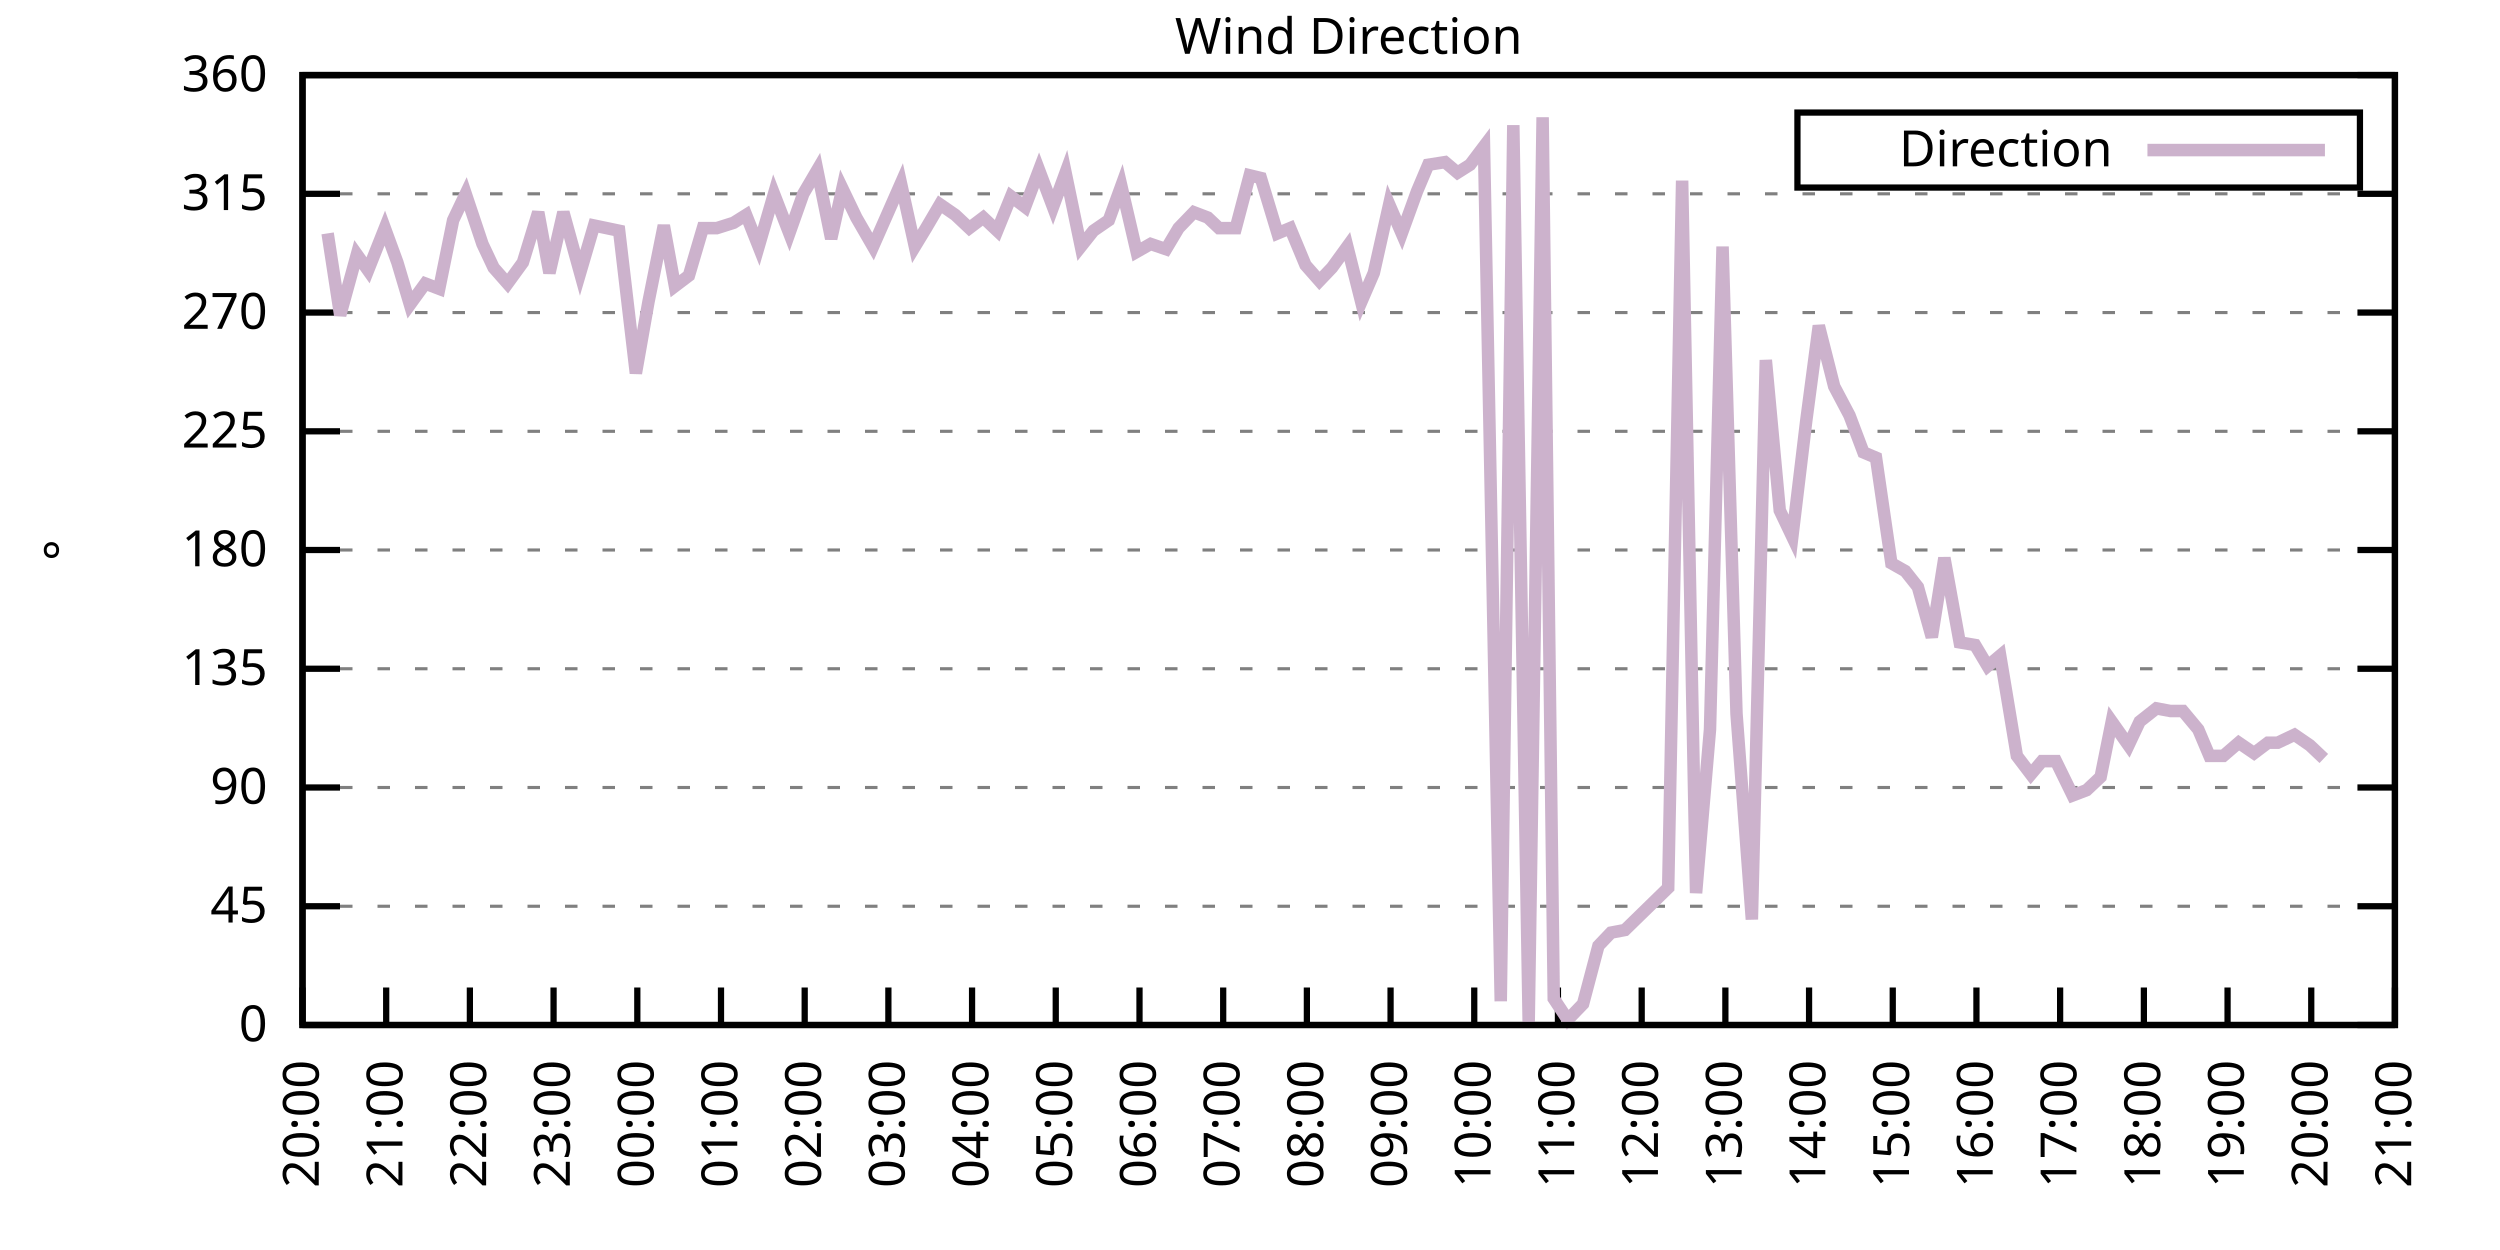
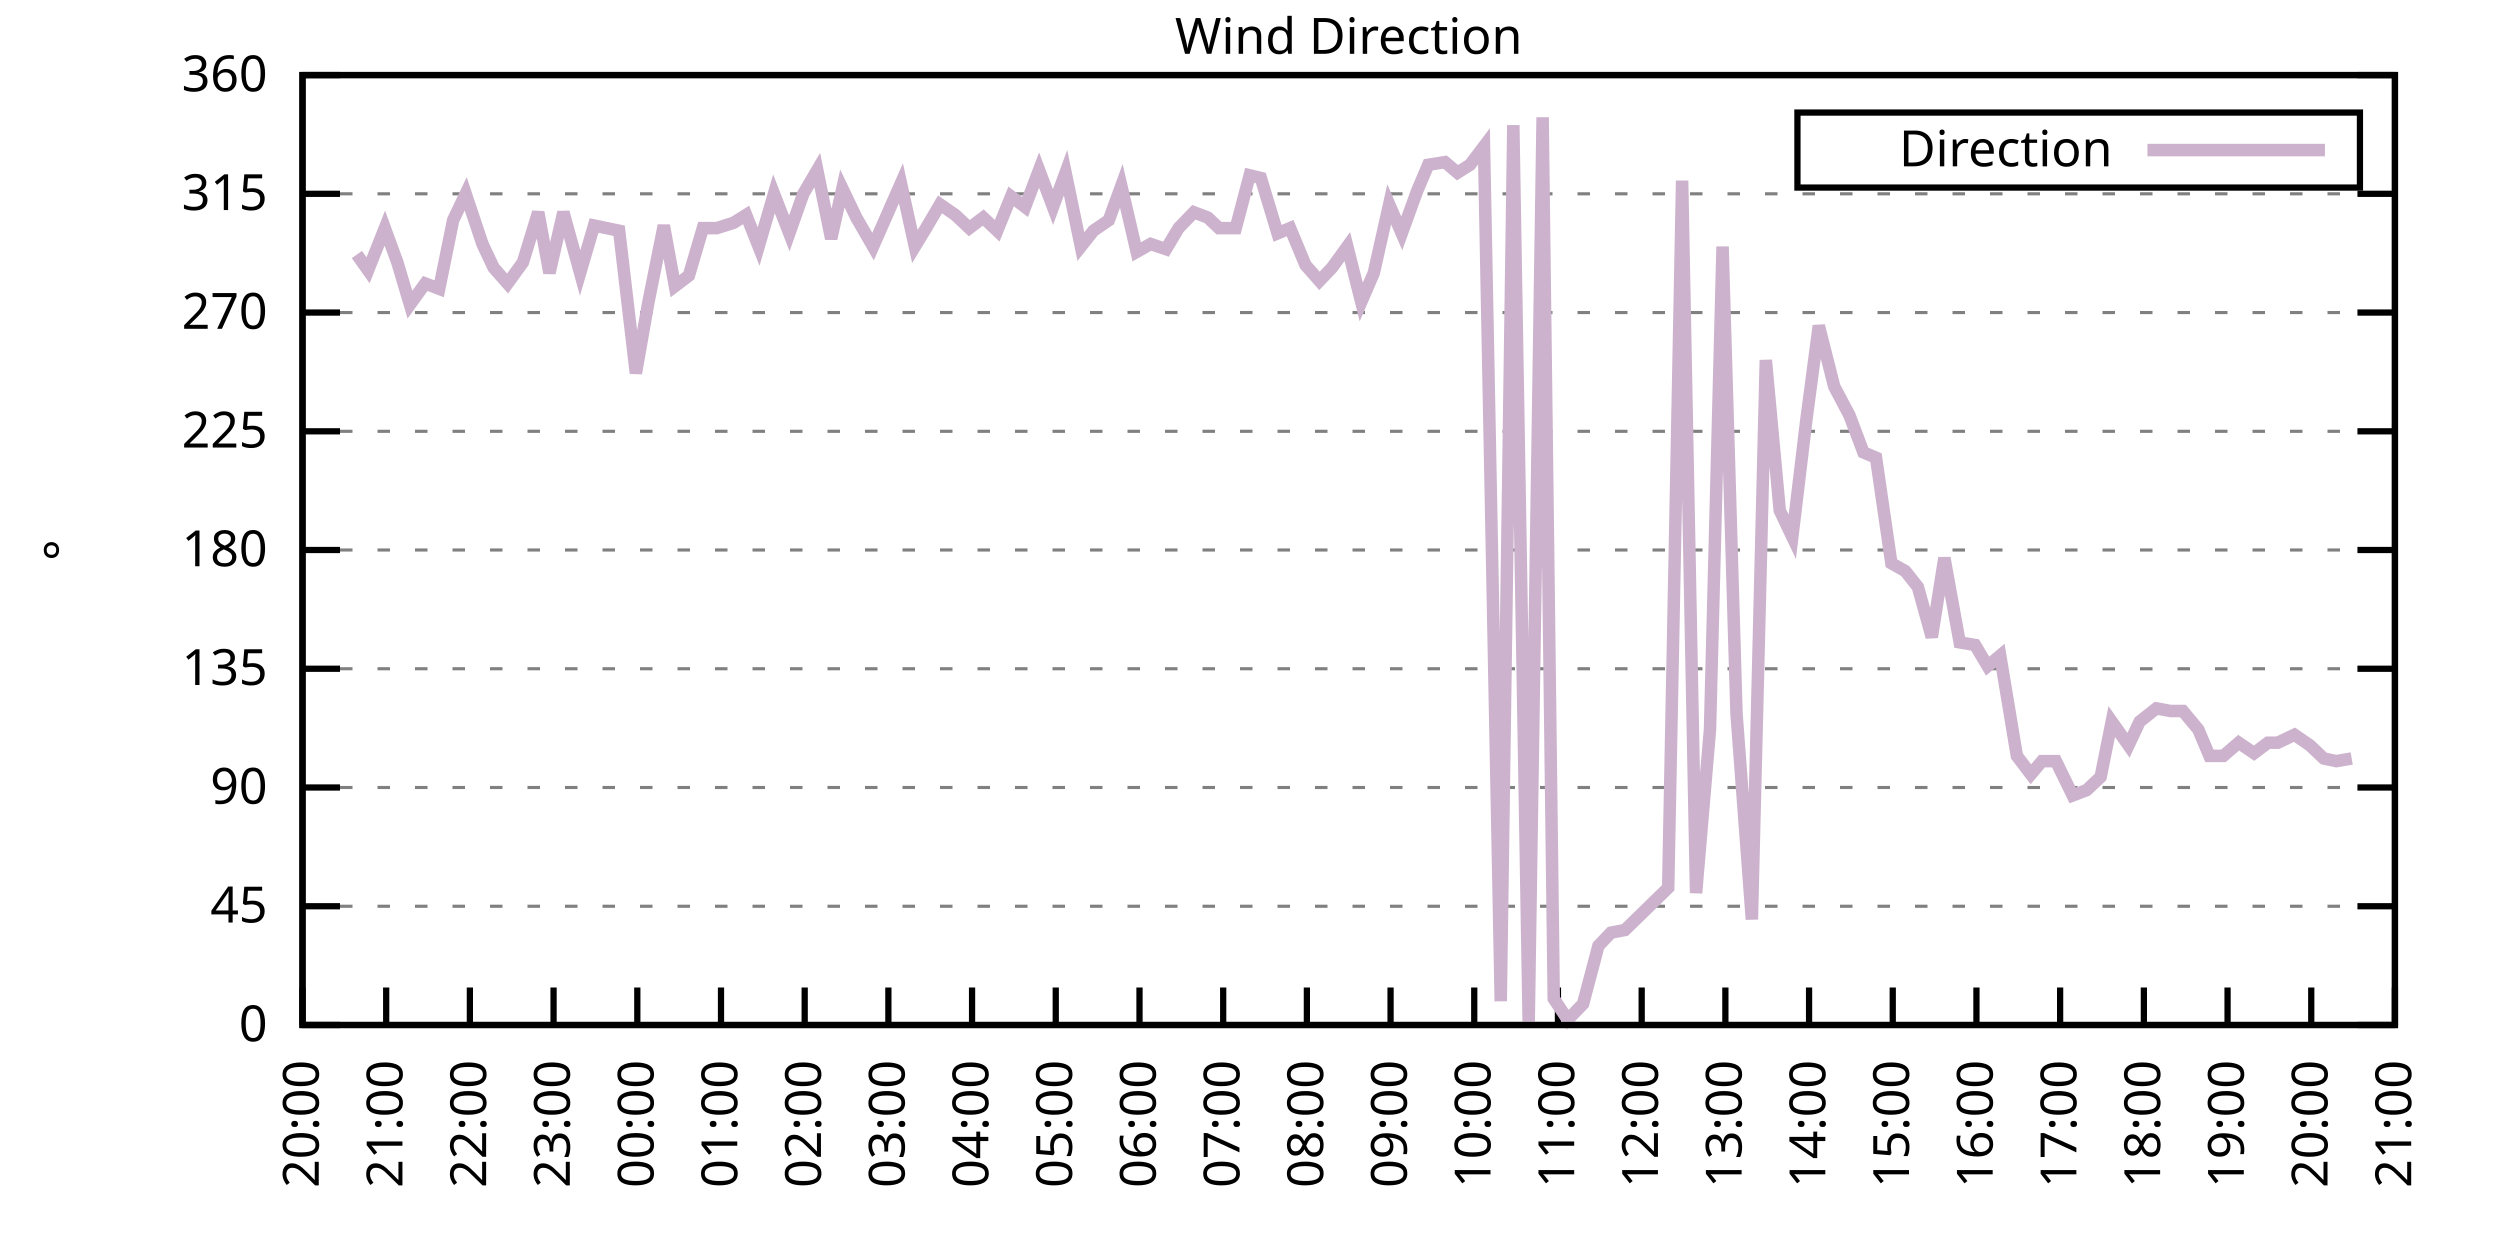
<svg xmlns="http://www.w3.org/2000/svg" xmlns:xlink="http://www.w3.org/1999/xlink" width="400" height="200" viewBox="0 0 400 200">
  <g id="gnuplot_canvas">
    <rect x="0" y="0" width="400" height="200" fill="none" />
    <defs>
      <circle id="gpDot" r="0.5" stroke-width="0.5" stroke="currentColor" />
      <path id="gpPt0" stroke-width="0.333" stroke="currentColor" d="M-1,0 h2 M0,-1 v2" />
      <path id="gpPt1" stroke-width="0.333" stroke="currentColor" d="M-1,-1 L1,1 M1,-1 L-1,1" />
      <path id="gpPt2" stroke-width="0.333" stroke="currentColor" d="M-1,0 L1,0 M0,-1 L0,1 M-1,-1 L1,1 M-1,1 L1,-1" />
      <rect id="gpPt3" stroke-width="0.333" stroke="currentColor" x="-1" y="-1" width="2" height="2" />
      <rect id="gpPt4" stroke-width="0.333" stroke="currentColor" fill="currentColor" x="-1" y="-1" width="2" height="2" />
      <circle id="gpPt5" stroke-width="0.333" stroke="currentColor" cx="0" cy="0" r="1" />
      <use xlink:href="#gpPt5" id="gpPt6" fill="currentColor" stroke="none" />
      <path id="gpPt7" stroke-width="0.333" stroke="currentColor" d="M0,-1.33 L-1.33,0.67 L1.33,0.67 z" />
      <use xlink:href="#gpPt7" id="gpPt8" fill="currentColor" stroke="none" />
      <use xlink:href="#gpPt7" id="gpPt9" stroke="currentColor" transform="rotate(180)" />
      <use xlink:href="#gpPt9" id="gpPt10" fill="currentColor" stroke="none" />
      <use xlink:href="#gpPt3" id="gpPt11" stroke="currentColor" transform="rotate(45)" />
      <use xlink:href="#gpPt11" id="gpPt12" fill="currentColor" stroke="none" />
      <path id="gpPt13" stroke-width="0.333" stroke="currentColor" d="M0,1.330 L1.265,0.411 L0.782,-1.067 L-0.782,-1.076 L-1.265,0.411 z" />
      <use xlink:href="#gpPt13" id="gpPt14" fill="currentColor" stroke="none" />
      <filter id="textbox" filterUnits="objectBoundingBox" x="0" y="0" height="1" width="1">
        <feFlood flood-color="white" flood-opacity="1" result="bgnd" />
        <feComposite in="SourceGraphic" in2="bgnd" operator="atop" />
      </filter>
      <filter id="greybox" filterUnits="objectBoundingBox" x="0" y="0" height="1" width="1">
        <feFlood flood-color="lightgrey" flood-opacity="1" result="grey" />
        <feComposite in="SourceGraphic" in2="grey" operator="atop" />
      </filter>
    </defs>
    <g fill="none" color="white" stroke="currentColor" stroke-width="1.00" stroke-linecap="butt" stroke-linejoin="miter">
</g>
    <g fill="none" color="black" stroke="currentColor" stroke-width="1.00" stroke-linecap="butt" stroke-linejoin="miter">
      <g stroke="none" shape-rendering="crispEdges">
        <polygon fill="rgb(255, 255, 255)" points="48.40,164.00 383.18,164.00 383.18,12.02 48.40,12.02 " />
      </g>
    </g>
    <g fill="none" color="black" stroke="currentColor" stroke-width="1.00" stroke-linecap="butt" stroke-linejoin="miter">
</g>
    <g fill="none" color="black" stroke="black" stroke-width="0.50" stroke-linecap="butt" stroke-linejoin="miter">
</g>
    <g fill="none" color="gray" stroke="currentColor" stroke-width="0.50" stroke-linecap="butt" stroke-linejoin="miter">
      <path stroke="gray" stroke-dasharray="2,4" class="gridline" d="M48.40,164.00 L383.19,164.00  " />
    </g>
    <g fill="none" color="gray" stroke="gray" stroke-width="1.00" stroke-linecap="butt" stroke-linejoin="miter">
</g>
    <g fill="none" color="black" stroke="currentColor" stroke-width="1.00" stroke-linecap="butt" stroke-linejoin="miter">
      <path stroke="black" d="M48.40,164.00 L54.40,164.00 M383.19,164.00 L377.19,164.00  " />
      <g transform="translate(42.80,166.60)" stroke="none" fill="black" font-family="Sans" font-size="8.00" text-anchor="end">
        <text>
          <tspan font-family="Sans"> 0</tspan>
        </text>
      </g>
    </g>
    <g fill="none" color="black" stroke="currentColor" stroke-width="1.00" stroke-linecap="butt" stroke-linejoin="miter">
</g>
    <g fill="none" color="black" stroke="black" stroke-width="0.50" stroke-linecap="butt" stroke-linejoin="miter">
</g>
    <g fill="none" color="gray" stroke="currentColor" stroke-width="0.50" stroke-linecap="butt" stroke-linejoin="miter">
      <path stroke="gray" stroke-dasharray="2,4" class="gridline" d="M48.40,145.00 L383.19,145.00  " />
    </g>
    <g fill="none" color="gray" stroke="gray" stroke-width="1.00" stroke-linecap="butt" stroke-linejoin="miter">
</g>
    <g fill="none" color="black" stroke="currentColor" stroke-width="1.00" stroke-linecap="butt" stroke-linejoin="miter">
      <path stroke="black" d="M48.40,145.00 L54.40,145.00 M383.19,145.00 L377.19,145.00  " />
      <g transform="translate(42.80,147.60)" stroke="none" fill="black" font-family="Sans" font-size="8.00" text-anchor="end">
        <text>
          <tspan font-family="Sans"> 45</tspan>
        </text>
      </g>
    </g>
    <g fill="none" color="black" stroke="currentColor" stroke-width="1.00" stroke-linecap="butt" stroke-linejoin="miter">
</g>
    <g fill="none" color="black" stroke="black" stroke-width="0.50" stroke-linecap="butt" stroke-linejoin="miter">
</g>
    <g fill="none" color="gray" stroke="currentColor" stroke-width="0.50" stroke-linecap="butt" stroke-linejoin="miter">
      <path stroke="gray" stroke-dasharray="2,4" class="gridline" d="M48.40,126.00 L383.19,126.00  " />
    </g>
    <g fill="none" color="gray" stroke="gray" stroke-width="1.00" stroke-linecap="butt" stroke-linejoin="miter">
</g>
    <g fill="none" color="black" stroke="currentColor" stroke-width="1.00" stroke-linecap="butt" stroke-linejoin="miter">
      <path stroke="black" d="M48.40,126.00 L54.40,126.00 M383.19,126.00 L377.19,126.00  " />
      <g transform="translate(42.80,128.60)" stroke="none" fill="black" font-family="Sans" font-size="8.00" text-anchor="end">
        <text>
          <tspan font-family="Sans"> 90</tspan>
        </text>
      </g>
    </g>
    <g fill="none" color="black" stroke="currentColor" stroke-width="1.00" stroke-linecap="butt" stroke-linejoin="miter">
</g>
    <g fill="none" color="black" stroke="black" stroke-width="0.50" stroke-linecap="butt" stroke-linejoin="miter">
</g>
    <g fill="none" color="gray" stroke="currentColor" stroke-width="0.50" stroke-linecap="butt" stroke-linejoin="miter">
      <path stroke="gray" stroke-dasharray="2,4" class="gridline" d="M48.40,107.00 L383.19,107.00  " />
    </g>
    <g fill="none" color="gray" stroke="gray" stroke-width="1.00" stroke-linecap="butt" stroke-linejoin="miter">
</g>
    <g fill="none" color="black" stroke="currentColor" stroke-width="1.00" stroke-linecap="butt" stroke-linejoin="miter">
      <path stroke="black" d="M48.40,107.00 L54.40,107.00 M383.19,107.00 L377.19,107.00  " />
      <g transform="translate(42.80,109.60)" stroke="none" fill="black" font-family="Sans" font-size="8.00" text-anchor="end">
        <text>
          <tspan font-family="Sans"> 135</tspan>
        </text>
      </g>
    </g>
    <g fill="none" color="black" stroke="currentColor" stroke-width="1.00" stroke-linecap="butt" stroke-linejoin="miter">
</g>
    <g fill="none" color="black" stroke="black" stroke-width="0.50" stroke-linecap="butt" stroke-linejoin="miter">
</g>
    <g fill="none" color="gray" stroke="currentColor" stroke-width="0.50" stroke-linecap="butt" stroke-linejoin="miter">
      <path stroke="gray" stroke-dasharray="2,4" class="gridline" d="M48.40,88.00 L383.19,88.00  " />
    </g>
    <g fill="none" color="gray" stroke="gray" stroke-width="1.00" stroke-linecap="butt" stroke-linejoin="miter">
</g>
    <g fill="none" color="black" stroke="currentColor" stroke-width="1.00" stroke-linecap="butt" stroke-linejoin="miter">
      <path stroke="black" d="M48.40,88.00 L54.40,88.00 M383.19,88.00 L377.19,88.00  " />
      <g transform="translate(42.80,90.60)" stroke="none" fill="black" font-family="Sans" font-size="8.00" text-anchor="end">
        <text>
          <tspan font-family="Sans"> 180</tspan>
        </text>
      </g>
    </g>
    <g fill="none" color="black" stroke="currentColor" stroke-width="1.00" stroke-linecap="butt" stroke-linejoin="miter">
</g>
    <g fill="none" color="black" stroke="black" stroke-width="0.50" stroke-linecap="butt" stroke-linejoin="miter">
</g>
    <g fill="none" color="gray" stroke="currentColor" stroke-width="0.50" stroke-linecap="butt" stroke-linejoin="miter">
      <path stroke="gray" stroke-dasharray="2,4" class="gridline" d="M48.40,69.01 L383.19,69.01  " />
    </g>
    <g fill="none" color="gray" stroke="gray" stroke-width="1.00" stroke-linecap="butt" stroke-linejoin="miter">
</g>
    <g fill="none" color="black" stroke="currentColor" stroke-width="1.00" stroke-linecap="butt" stroke-linejoin="miter">
      <path stroke="black" d="M48.40,69.01 L54.40,69.01 M383.19,69.01 L377.19,69.01  " />
      <g transform="translate(42.80,71.61)" stroke="none" fill="black" font-family="Sans" font-size="8.00" text-anchor="end">
        <text>
          <tspan font-family="Sans"> 225</tspan>
        </text>
      </g>
    </g>
    <g fill="none" color="black" stroke="currentColor" stroke-width="1.00" stroke-linecap="butt" stroke-linejoin="miter">
</g>
    <g fill="none" color="black" stroke="black" stroke-width="0.50" stroke-linecap="butt" stroke-linejoin="miter">
</g>
    <g fill="none" color="gray" stroke="currentColor" stroke-width="0.50" stroke-linecap="butt" stroke-linejoin="miter">
      <path stroke="gray" stroke-dasharray="2,4" class="gridline" d="M48.40,50.01 L383.19,50.01  " />
    </g>
    <g fill="none" color="gray" stroke="gray" stroke-width="1.00" stroke-linecap="butt" stroke-linejoin="miter">
</g>
    <g fill="none" color="black" stroke="currentColor" stroke-width="1.00" stroke-linecap="butt" stroke-linejoin="miter">
      <path stroke="black" d="M48.40,50.01 L54.40,50.01 M383.19,50.01 L377.19,50.01  " />
      <g transform="translate(42.80,52.61)" stroke="none" fill="black" font-family="Sans" font-size="8.00" text-anchor="end">
        <text>
          <tspan font-family="Sans"> 270</tspan>
        </text>
      </g>
    </g>
    <g fill="none" color="black" stroke="currentColor" stroke-width="1.00" stroke-linecap="butt" stroke-linejoin="miter">
</g>
    <g fill="none" color="black" stroke="black" stroke-width="0.50" stroke-linecap="butt" stroke-linejoin="miter">
</g>
    <g fill="none" color="gray" stroke="currentColor" stroke-width="0.50" stroke-linecap="butt" stroke-linejoin="miter">
      <path stroke="gray" stroke-dasharray="2,4" class="gridline" d="M48.40,31.01 L383.19,31.01  " />
    </g>
    <g fill="none" color="gray" stroke="gray" stroke-width="1.00" stroke-linecap="butt" stroke-linejoin="miter">
</g>
    <g fill="none" color="black" stroke="currentColor" stroke-width="1.00" stroke-linecap="butt" stroke-linejoin="miter">
      <path stroke="black" d="M48.40,31.01 L54.40,31.01 M383.19,31.01 L377.19,31.01  " />
      <g transform="translate(42.80,33.61)" stroke="none" fill="black" font-family="Sans" font-size="8.00" text-anchor="end">
        <text>
          <tspan font-family="Sans"> 315</tspan>
        </text>
      </g>
    </g>
    <g fill="none" color="black" stroke="currentColor" stroke-width="1.00" stroke-linecap="butt" stroke-linejoin="miter">
</g>
    <g fill="none" color="black" stroke="black" stroke-width="0.50" stroke-linecap="butt" stroke-linejoin="miter">
</g>
    <g fill="none" color="gray" stroke="currentColor" stroke-width="0.50" stroke-linecap="butt" stroke-linejoin="miter">
      <path stroke="gray" stroke-dasharray="2,4" class="gridline" d="M48.40,12.01 L383.19,12.01  " />
    </g>
    <g fill="none" color="gray" stroke="gray" stroke-width="1.00" stroke-linecap="butt" stroke-linejoin="miter">
</g>
    <g fill="none" color="black" stroke="currentColor" stroke-width="1.00" stroke-linecap="butt" stroke-linejoin="miter">
      <path stroke="black" d="M48.40,12.01 L54.40,12.01 M383.19,12.01 L377.19,12.01  " />
      <g transform="translate(42.80,14.61)" stroke="none" fill="black" font-family="Sans" font-size="8.00" text-anchor="end">
        <text>
          <tspan font-family="Sans"> 360</tspan>
        </text>
      </g>
    </g>
    <g fill="none" color="black" stroke="currentColor" stroke-width="1.00" stroke-linecap="butt" stroke-linejoin="miter">
      <path stroke="black" d="M48.40,164.00 L48.40,158.00  " />
      <g transform="translate(51.00,169.60) rotate(270.00)" stroke="none" fill="black" font-family="Sans" font-size="8.00" text-anchor="end">
        <text>
          <tspan font-family="Sans">20:00</tspan>
        </text>
      </g>
    </g>
    <g fill="none" color="black" stroke="currentColor" stroke-width="1.00" stroke-linecap="butt" stroke-linejoin="miter">
      <path stroke="black" d="M61.79,164.00 L61.79,158.00  " />
      <g transform="translate(64.39,169.60) rotate(270.00)" stroke="none" fill="black" font-family="Sans" font-size="8.00" text-anchor="end">
        <text>
          <tspan font-family="Sans">21:00</tspan>
        </text>
      </g>
    </g>
    <g fill="none" color="black" stroke="currentColor" stroke-width="1.00" stroke-linecap="butt" stroke-linejoin="miter">
      <path stroke="black" d="M75.18,164.00 L75.18,158.00  " />
      <g transform="translate(77.78,169.60) rotate(270.00)" stroke="none" fill="black" font-family="Sans" font-size="8.00" text-anchor="end">
        <text>
          <tspan font-family="Sans">22:00</tspan>
        </text>
      </g>
    </g>
    <g fill="none" color="black" stroke="currentColor" stroke-width="1.00" stroke-linecap="butt" stroke-linejoin="miter">
      <path stroke="black" d="M88.57,164.00 L88.57,158.00  " />
      <g transform="translate(91.17,169.60) rotate(270.00)" stroke="none" fill="black" font-family="Sans" font-size="8.00" text-anchor="end">
        <text>
          <tspan font-family="Sans">23:00</tspan>
        </text>
      </g>
    </g>
    <g fill="none" color="black" stroke="currentColor" stroke-width="1.00" stroke-linecap="butt" stroke-linejoin="miter">
      <path stroke="black" d="M101.97,164.00 L101.97,158.00  " />
      <g transform="translate(104.57,169.60) rotate(270.00)" stroke="none" fill="black" font-family="Sans" font-size="8.00" text-anchor="end">
        <text>
          <tspan font-family="Sans">00:00</tspan>
        </text>
      </g>
    </g>
    <g fill="none" color="black" stroke="currentColor" stroke-width="1.00" stroke-linecap="butt" stroke-linejoin="miter">
      <path stroke="black" d="M115.36,164.00 L115.36,158.00  " />
      <g transform="translate(117.96,169.60) rotate(270.00)" stroke="none" fill="black" font-family="Sans" font-size="8.00" text-anchor="end">
        <text>
          <tspan font-family="Sans">01:00</tspan>
        </text>
      </g>
    </g>
    <g fill="none" color="black" stroke="currentColor" stroke-width="1.00" stroke-linecap="butt" stroke-linejoin="miter">
      <path stroke="black" d="M128.75,164.00 L128.75,158.00  " />
      <g transform="translate(131.35,169.60) rotate(270.00)" stroke="none" fill="black" font-family="Sans" font-size="8.00" text-anchor="end">
        <text>
          <tspan font-family="Sans">02:00</tspan>
        </text>
      </g>
    </g>
    <g fill="none" color="black" stroke="currentColor" stroke-width="1.00" stroke-linecap="butt" stroke-linejoin="miter">
      <path stroke="black" d="M142.14,164.00 L142.14,158.00  " />
      <g transform="translate(144.74,169.60) rotate(270.00)" stroke="none" fill="black" font-family="Sans" font-size="8.00" text-anchor="end">
        <text>
          <tspan font-family="Sans">03:00</tspan>
        </text>
      </g>
    </g>
    <g fill="none" color="black" stroke="currentColor" stroke-width="1.00" stroke-linecap="butt" stroke-linejoin="miter">
      <path stroke="black" d="M155.53,164.00 L155.53,158.00  " />
      <g transform="translate(158.13,169.60) rotate(270.00)" stroke="none" fill="black" font-family="Sans" font-size="8.00" text-anchor="end">
        <text>
          <tspan font-family="Sans">04:00</tspan>
        </text>
      </g>
    </g>
    <g fill="none" color="black" stroke="currentColor" stroke-width="1.00" stroke-linecap="butt" stroke-linejoin="miter">
      <path stroke="black" d="M168.92,164.00 L168.92,158.00  " />
      <g transform="translate(171.52,169.60) rotate(270.00)" stroke="none" fill="black" font-family="Sans" font-size="8.00" text-anchor="end">
        <text>
          <tspan font-family="Sans">05:00</tspan>
        </text>
      </g>
    </g>
    <g fill="none" color="black" stroke="currentColor" stroke-width="1.00" stroke-linecap="butt" stroke-linejoin="miter">
      <path stroke="black" d="M182.32,164.00 L182.32,158.00  " />
      <g transform="translate(184.92,169.60) rotate(270.00)" stroke="none" fill="black" font-family="Sans" font-size="8.00" text-anchor="end">
        <text>
          <tspan font-family="Sans">06:00</tspan>
        </text>
      </g>
    </g>
    <g fill="none" color="black" stroke="currentColor" stroke-width="1.00" stroke-linecap="butt" stroke-linejoin="miter">
      <path stroke="black" d="M195.71,164.00 L195.71,158.00  " />
      <g transform="translate(198.31,169.60) rotate(270.00)" stroke="none" fill="black" font-family="Sans" font-size="8.00" text-anchor="end">
        <text>
          <tspan font-family="Sans">07:00</tspan>
        </text>
      </g>
    </g>
    <g fill="none" color="black" stroke="currentColor" stroke-width="1.00" stroke-linecap="butt" stroke-linejoin="miter">
      <path stroke="black" d="M209.10,164.00 L209.10,158.00  " />
      <g transform="translate(211.70,169.60) rotate(270.00)" stroke="none" fill="black" font-family="Sans" font-size="8.00" text-anchor="end">
        <text>
          <tspan font-family="Sans">08:00</tspan>
        </text>
      </g>
    </g>
    <g fill="none" color="black" stroke="currentColor" stroke-width="1.00" stroke-linecap="butt" stroke-linejoin="miter">
      <path stroke="black" d="M222.49,164.00 L222.49,158.00  " />
      <g transform="translate(225.09,169.60) rotate(270.00)" stroke="none" fill="black" font-family="Sans" font-size="8.00" text-anchor="end">
        <text>
          <tspan font-family="Sans">09:00</tspan>
        </text>
      </g>
    </g>
    <g fill="none" color="black" stroke="currentColor" stroke-width="1.00" stroke-linecap="butt" stroke-linejoin="miter">
      <path stroke="black" d="M235.88,164.00 L235.88,158.00  " />
      <g transform="translate(238.48,169.60) rotate(270.00)" stroke="none" fill="black" font-family="Sans" font-size="8.00" text-anchor="end">
        <text>
          <tspan font-family="Sans">10:00</tspan>
        </text>
      </g>
    </g>
    <g fill="none" color="black" stroke="currentColor" stroke-width="1.00" stroke-linecap="butt" stroke-linejoin="miter">
      <path stroke="black" d="M249.27,164.00 L249.27,158.00  " />
      <g transform="translate(251.87,169.60) rotate(270.00)" stroke="none" fill="black" font-family="Sans" font-size="8.00" text-anchor="end">
        <text>
          <tspan font-family="Sans">11:00</tspan>
        </text>
      </g>
    </g>
    <g fill="none" color="black" stroke="currentColor" stroke-width="1.00" stroke-linecap="butt" stroke-linejoin="miter">
      <path stroke="black" d="M262.67,164.00 L262.67,158.00  " />
      <g transform="translate(265.27,169.60) rotate(270.00)" stroke="none" fill="black" font-family="Sans" font-size="8.00" text-anchor="end">
        <text>
          <tspan font-family="Sans">12:00</tspan>
        </text>
      </g>
    </g>
    <g fill="none" color="black" stroke="currentColor" stroke-width="1.00" stroke-linecap="butt" stroke-linejoin="miter">
      <path stroke="black" d="M276.06,164.00 L276.06,158.00  " />
      <g transform="translate(278.66,169.60) rotate(270.00)" stroke="none" fill="black" font-family="Sans" font-size="8.00" text-anchor="end">
        <text>
          <tspan font-family="Sans">13:00</tspan>
        </text>
      </g>
    </g>
    <g fill="none" color="black" stroke="currentColor" stroke-width="1.00" stroke-linecap="butt" stroke-linejoin="miter">
      <path stroke="black" d="M289.45,164.00 L289.45,158.00  " />
      <g transform="translate(292.05,169.60) rotate(270.00)" stroke="none" fill="black" font-family="Sans" font-size="8.00" text-anchor="end">
        <text>
          <tspan font-family="Sans">14:00</tspan>
        </text>
      </g>
    </g>
    <g fill="none" color="black" stroke="currentColor" stroke-width="1.00" stroke-linecap="butt" stroke-linejoin="miter">
      <path stroke="black" d="M302.84,164.00 L302.84,158.00  " />
      <g transform="translate(305.44,169.60) rotate(270.00)" stroke="none" fill="black" font-family="Sans" font-size="8.00" text-anchor="end">
        <text>
          <tspan font-family="Sans">15:00</tspan>
        </text>
      </g>
    </g>
    <g fill="none" color="black" stroke="currentColor" stroke-width="1.00" stroke-linecap="butt" stroke-linejoin="miter">
      <path stroke="black" d="M316.23,164.00 L316.23,158.00  " />
      <g transform="translate(318.83,169.60) rotate(270.00)" stroke="none" fill="black" font-family="Sans" font-size="8.00" text-anchor="end">
        <text>
          <tspan font-family="Sans">16:00</tspan>
        </text>
      </g>
    </g>
    <g fill="none" color="black" stroke="currentColor" stroke-width="1.00" stroke-linecap="butt" stroke-linejoin="miter">
      <path stroke="black" d="M329.62,164.00 L329.62,158.00  " />
      <g transform="translate(332.22,169.60) rotate(270.00)" stroke="none" fill="black" font-family="Sans" font-size="8.00" text-anchor="end">
        <text>
          <tspan font-family="Sans">17:00</tspan>
        </text>
      </g>
    </g>
    <g fill="none" color="black" stroke="currentColor" stroke-width="1.00" stroke-linecap="butt" stroke-linejoin="miter">
      <path stroke="black" d="M343.02,164.00 L343.02,158.00  " />
      <g transform="translate(345.62,169.60) rotate(270.00)" stroke="none" fill="black" font-family="Sans" font-size="8.00" text-anchor="end">
        <text>
          <tspan font-family="Sans">18:00</tspan>
        </text>
      </g>
    </g>
    <g fill="none" color="black" stroke="currentColor" stroke-width="1.00" stroke-linecap="butt" stroke-linejoin="miter">
      <path stroke="black" d="M356.41,164.00 L356.41,158.00  " />
      <g transform="translate(359.01,169.60) rotate(270.00)" stroke="none" fill="black" font-family="Sans" font-size="8.00" text-anchor="end">
        <text>
          <tspan font-family="Sans">19:00</tspan>
        </text>
      </g>
    </g>
    <g fill="none" color="black" stroke="currentColor" stroke-width="1.00" stroke-linecap="butt" stroke-linejoin="miter">
      <path stroke="black" d="M369.80,164.00 L369.80,158.00  " />
      <g transform="translate(372.40,169.60) rotate(270.00)" stroke="none" fill="black" font-family="Sans" font-size="8.00" text-anchor="end">
        <text>
          <tspan font-family="Sans">20:00</tspan>
        </text>
      </g>
    </g>
    <g fill="none" color="black" stroke="currentColor" stroke-width="1.00" stroke-linecap="butt" stroke-linejoin="miter">
      <path stroke="black" d="M383.19,164.00 L383.19,158.00  " />
      <g transform="translate(385.79,169.60) rotate(270.00)" stroke="none" fill="black" font-family="Sans" font-size="8.00" text-anchor="end">
        <text>
          <tspan font-family="Sans">21:00</tspan>
        </text>
      </g>
    </g>
    <g fill="none" color="black" stroke="currentColor" stroke-width="1.00" stroke-linecap="butt" stroke-linejoin="miter">
</g>
    <g fill="none" color="black" stroke="currentColor" stroke-width="1.00" stroke-linecap="butt" stroke-linejoin="miter">
      <path stroke="black" d="M48.40,12.01 L48.40,164.00 L383.19,164.00 L383.19,12.01 L48.40,12.01 Z  " />
    </g>
    <g fill="none" color="black" stroke="currentColor" stroke-width="1.00" stroke-linecap="butt" stroke-linejoin="miter">
</g>
    <g fill="none" color="black" stroke="currentColor" stroke-width="1.00" stroke-linecap="butt" stroke-linejoin="miter">
      <path stroke="black" d="M287.59,30.01 L287.59,18.01 L377.59,18.01 L377.59,30.01 L287.59,30.01 Z  " />
    </g>
    <g id="Wind_direction_plot_1">
      <g fill="none" color="white" stroke="black" stroke-width="2.00" stroke-linecap="butt" stroke-linejoin="miter">
</g>
      <g fill="none" color="black" stroke="currentColor" stroke-width="2.00" stroke-linecap="butt" stroke-linejoin="miter">
        <g transform="translate(337.99,26.61)" stroke="none" fill="black" font-family="Sans" font-size="8.00" text-anchor="end">
          <text>
            <tspan font-family="Sans">Direction</tspan>
          </text>
        </g>
      </g>
      <g fill="none" color="black" stroke="currentColor" stroke-width="2.00" stroke-linecap="butt" stroke-linejoin="miter">
-         <path stroke="rgb(204, 178, 204)" d="M343.59,24.01 L371.99,24.01 M52.42,37.34 L54.43,50.43 L57.10,40.72 L58.89,43.25 L61.57,36.50 L63.58,41.99   L65.59,48.74 L68.04,45.36 L70.27,46.21 L72.50,35.23 L74.51,31.01 L77.19,39.03 L78.98,42.83 L81.21,45.36   L83.66,41.99 L86.12,33.96 L87.91,43.67 L90.14,33.96 L92.82,43.67 L95.05,36.08 L97.06,36.50 L99.06,36.92   L101.74,59.72 L103.75,48.32 L106.21,36.08 L107.99,45.79 L110.22,44.10 L112.46,36.50 L114.69,36.50 L117.37,35.65   L119.38,34.39 L121.38,39.45 L123.84,31.01 L126.29,37.34 L128.53,31.01 L130.76,27.21 L132.99,38.19 L134.78,30.16   L137.01,34.81 L139.69,39.45 L141.92,34.39 L144.15,29.32 L146.38,39.45 L148.17,36.50 L150.40,32.70 L152.85,34.39   L155.09,36.50 L157.32,34.81 L159.55,36.92 L161.78,31.43 L164.01,33.12 L166.25,27.21 L168.48,33.12 L170.49,27.63   L172.94,39.45 L174.95,36.92 L177.41,35.23 L179.41,29.74 L181.87,40.30 L184.10,39.03 L186.56,39.87 L188.57,36.50   L191.02,33.96 L193.25,34.81 L195.04,36.50 L197.72,36.50 L199.95,28.05 L201.73,28.48 L204.41,37.34 L206.42,36.50   L208.88,42.41 L211.11,44.94 L213.12,42.83 L215.57,39.45 L217.80,48.32 L219.81,43.67 L222.27,32.70 L224.28,37.34   L226.73,30.59 L228.52,26.36 L231.20,25.94 L233.20,27.63 L235.21,26.36 L237.44,23.41 L240.12,160.20 L242.13,20.03   L244.59,163.58 L246.82,18.77 L248.60,159.78 L250.84,163.16 L253.29,160.62 L255.75,151.33 L257.76,149.22 L259.99,148.80   L266.91,142.05 L269.14,28.90 L271.37,142.89 L273.60,116.71 L275.61,39.45 L277.84,114.18 L280.30,147.11 L282.53,57.61   L284.76,81.67 L286.77,85.89 L289.00,67.32 L291.01,52.12 L293.47,61.83 L295.92,66.47 L298.15,72.38 L300.16,73.23   L302.62,90.12 L304.85,91.38 L306.86,93.92 L309.09,101.94 L311.10,89.27 L313.55,102.78 L316.01,103.20 L318.02,106.58   L320.03,104.89 L322.70,120.94 L324.94,123.89 L326.72,121.78 L328.95,121.78 L331.63,127.27 L333.86,126.42 L336.10,124.31   L337.88,115.45 L340.56,119.25 L342.35,115.45 L345.02,113.34 L347.26,113.76 L349.26,113.76 L351.72,116.71 L353.51,120.94   L355.74,120.94 L358.19,118.83 L360.65,120.51 L362.88,118.83 L364.44,118.83 L367.12,117.56 L369.58,119.25 L371.81,121.36    " />
+         <path stroke="rgb(204, 178, 204)" d="M343.59,24.01 L371.99,24.01 M57.10,40.72 L58.89,43.25 L61.57,36.50 L63.58,41.99 L65.59,48.74 L68.04,45.36   L70.27,46.21 L72.50,35.23 L74.51,31.01 L77.19,39.03 L78.98,42.83 L81.21,45.36 L83.66,41.99 L86.12,33.96   L87.91,43.67 L90.14,33.96 L92.82,43.67 L95.05,36.08 L97.06,36.50 L99.06,36.92 L101.74,59.72 L103.75,48.32   L106.21,36.08 L107.99,45.79 L110.22,44.10 L112.46,36.50 L114.69,36.50 L117.37,35.65 L119.38,34.39 L121.38,39.45   L123.84,31.01 L126.29,37.34 L128.53,31.01 L130.76,27.21 L132.99,38.19 L134.78,30.16 L137.01,34.81 L139.69,39.45   L141.92,34.39 L144.15,29.32 L146.38,39.45 L148.17,36.50 L150.40,32.70 L152.85,34.39 L155.09,36.50 L157.32,34.81   L159.55,36.92 L161.78,31.43 L164.01,33.12 L166.25,27.21 L168.48,33.12 L170.49,27.63 L172.94,39.45 L174.95,36.92   L177.41,35.23 L179.41,29.74 L181.87,40.30 L184.10,39.03 L186.56,39.87 L188.57,36.50 L191.02,33.96 L193.25,34.81   L195.04,36.50 L197.72,36.50 L199.95,28.05 L201.73,28.48 L204.41,37.34 L206.42,36.50 L208.88,42.41 L211.11,44.94   L213.12,42.83 L215.57,39.45 L217.80,48.32 L219.81,43.67 L222.27,32.70 L224.28,37.34 L226.73,30.59 L228.52,26.36   L231.20,25.94 L233.20,27.63 L235.21,26.36 L237.44,23.41 L240.12,160.20 L242.13,20.03 L244.59,163.58 L246.82,18.77   L248.60,159.78 L250.84,163.16 L253.29,160.62 L255.75,151.33 L257.76,149.22 L259.99,148.80 L266.91,142.05 L269.14,28.90   L271.37,142.89 L273.60,116.71 L275.61,39.45 L277.84,114.18 L280.30,147.11 L282.53,57.61 L284.76,81.67 L286.77,85.89   L289.00,67.32 L291.01,52.12 L293.47,61.83 L295.92,66.47 L298.15,72.38 L300.16,73.23 L302.62,90.12 L304.85,91.38   L306.86,93.92 L309.09,101.94 L311.10,89.27 L313.55,102.78 L316.01,103.20 L318.02,106.58 L320.03,104.89 L322.70,120.94   L324.94,123.89 L326.72,121.78 L328.95,121.78 L331.63,127.27 L333.86,126.42 L336.10,124.31 L337.88,115.45 L340.56,119.25   L342.35,115.45 L345.02,113.34 L347.26,113.76 L349.26,113.76 L351.72,116.71 L353.51,120.94 L355.74,120.94 L358.19,118.83   L360.65,120.51 L362.88,118.83 L364.44,118.83 L367.12,117.56 L369.58,119.25 L371.81,121.36 L373.82,121.78 L376.27,121.36    " />
      </g>
    </g>
    <g fill="none" color="black" stroke="currentColor" stroke-width="2.00" stroke-linecap="butt" stroke-linejoin="miter">
</g>
    <g fill="none" color="black" stroke="black" stroke-width="1.00" stroke-linecap="butt" stroke-linejoin="miter">
</g>
    <g fill="none" color="black" stroke="currentColor" stroke-width="1.00" stroke-linecap="butt" stroke-linejoin="miter">
      <path stroke="black" d="M48.40,12.01 L48.40,164.00 L383.19,164.00 L383.19,12.01 L48.40,12.01 Z  " />
      <g transform="translate(12.80,88.01) rotate(270.00)" stroke="none" fill="black" font-family="Sans" font-size="8.00" text-anchor="middle">
        <text>
          <tspan font-family="Sans">°</tspan>
        </text>
      </g>
    </g>
    <g fill="none" color="black" stroke="currentColor" stroke-width="1.00" stroke-linecap="butt" stroke-linejoin="miter">
</g>
    <g fill="none" color="black" stroke="currentColor" stroke-width="1.00" stroke-linecap="butt" stroke-linejoin="miter">
      <g transform="translate(215.79,8.61)" stroke="none" fill="black" font-family="Sans" font-size="8.00" text-anchor="middle">
        <text>
          <tspan font-family="Sans">Wind Direction</tspan>
        </text>
      </g>
    </g>
    <g fill="none" color="black" stroke="currentColor" stroke-width="1.00" stroke-linecap="butt" stroke-linejoin="miter">
</g>
  </g>
</svg>
